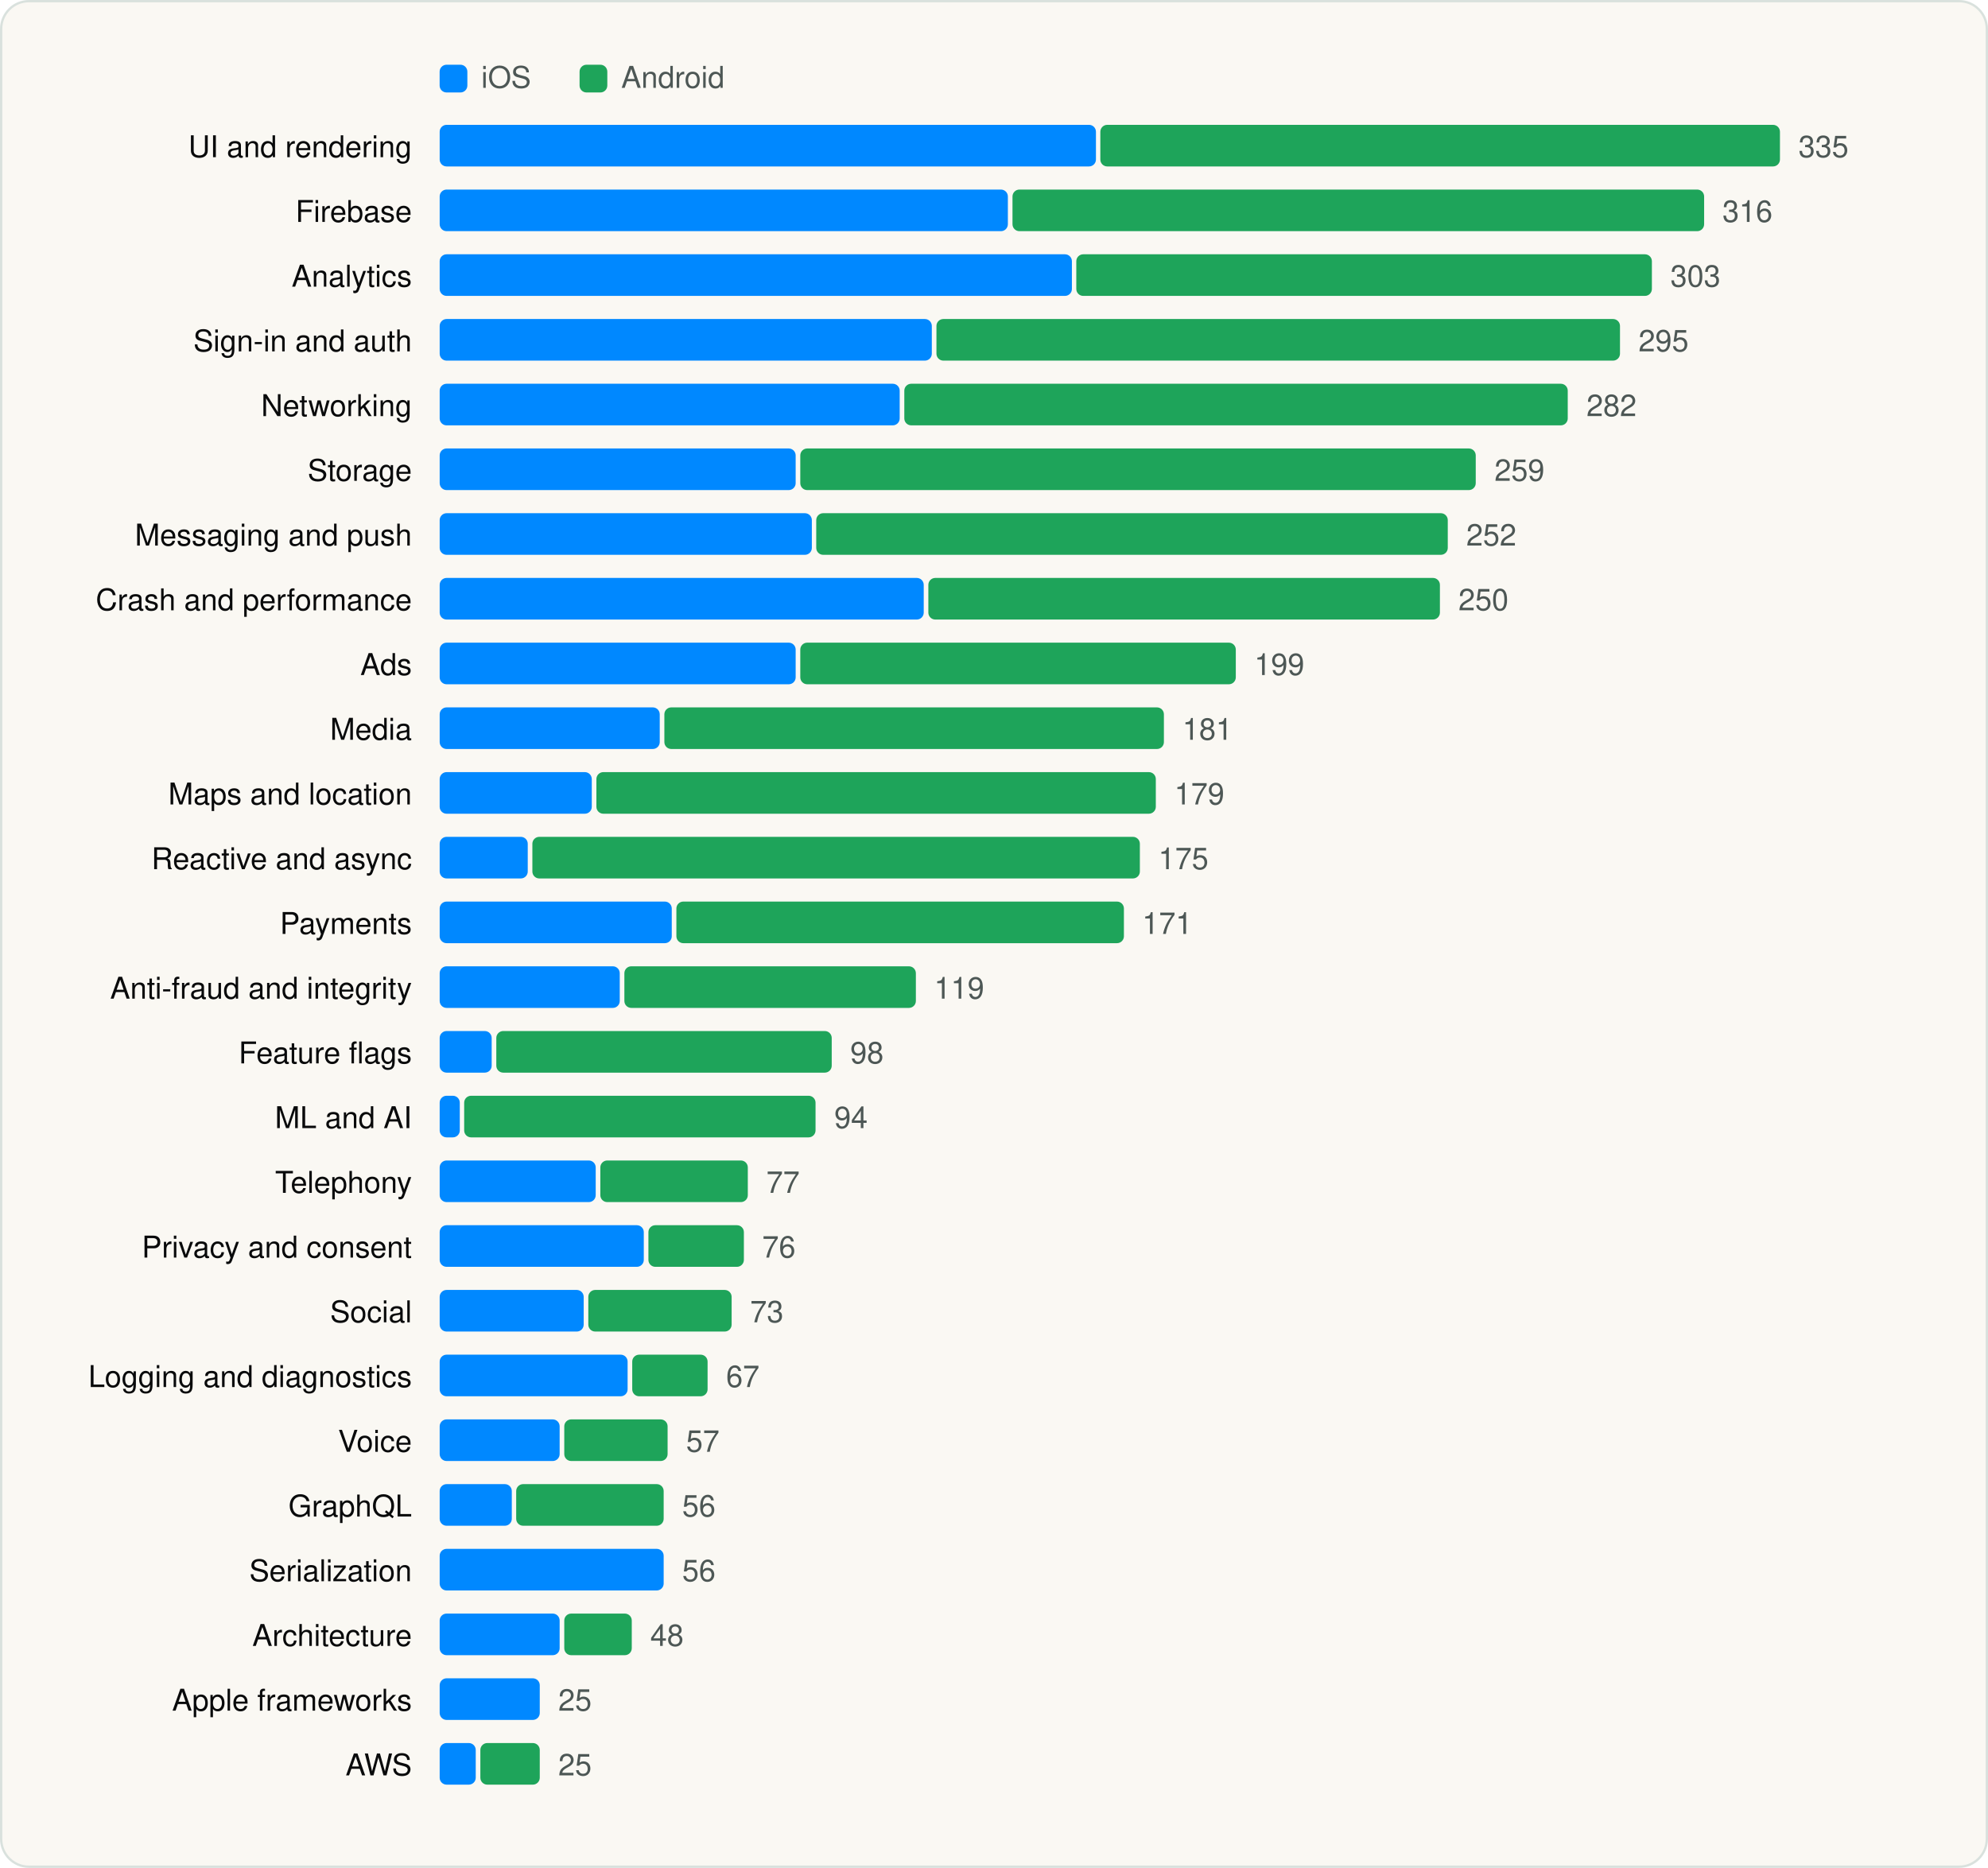
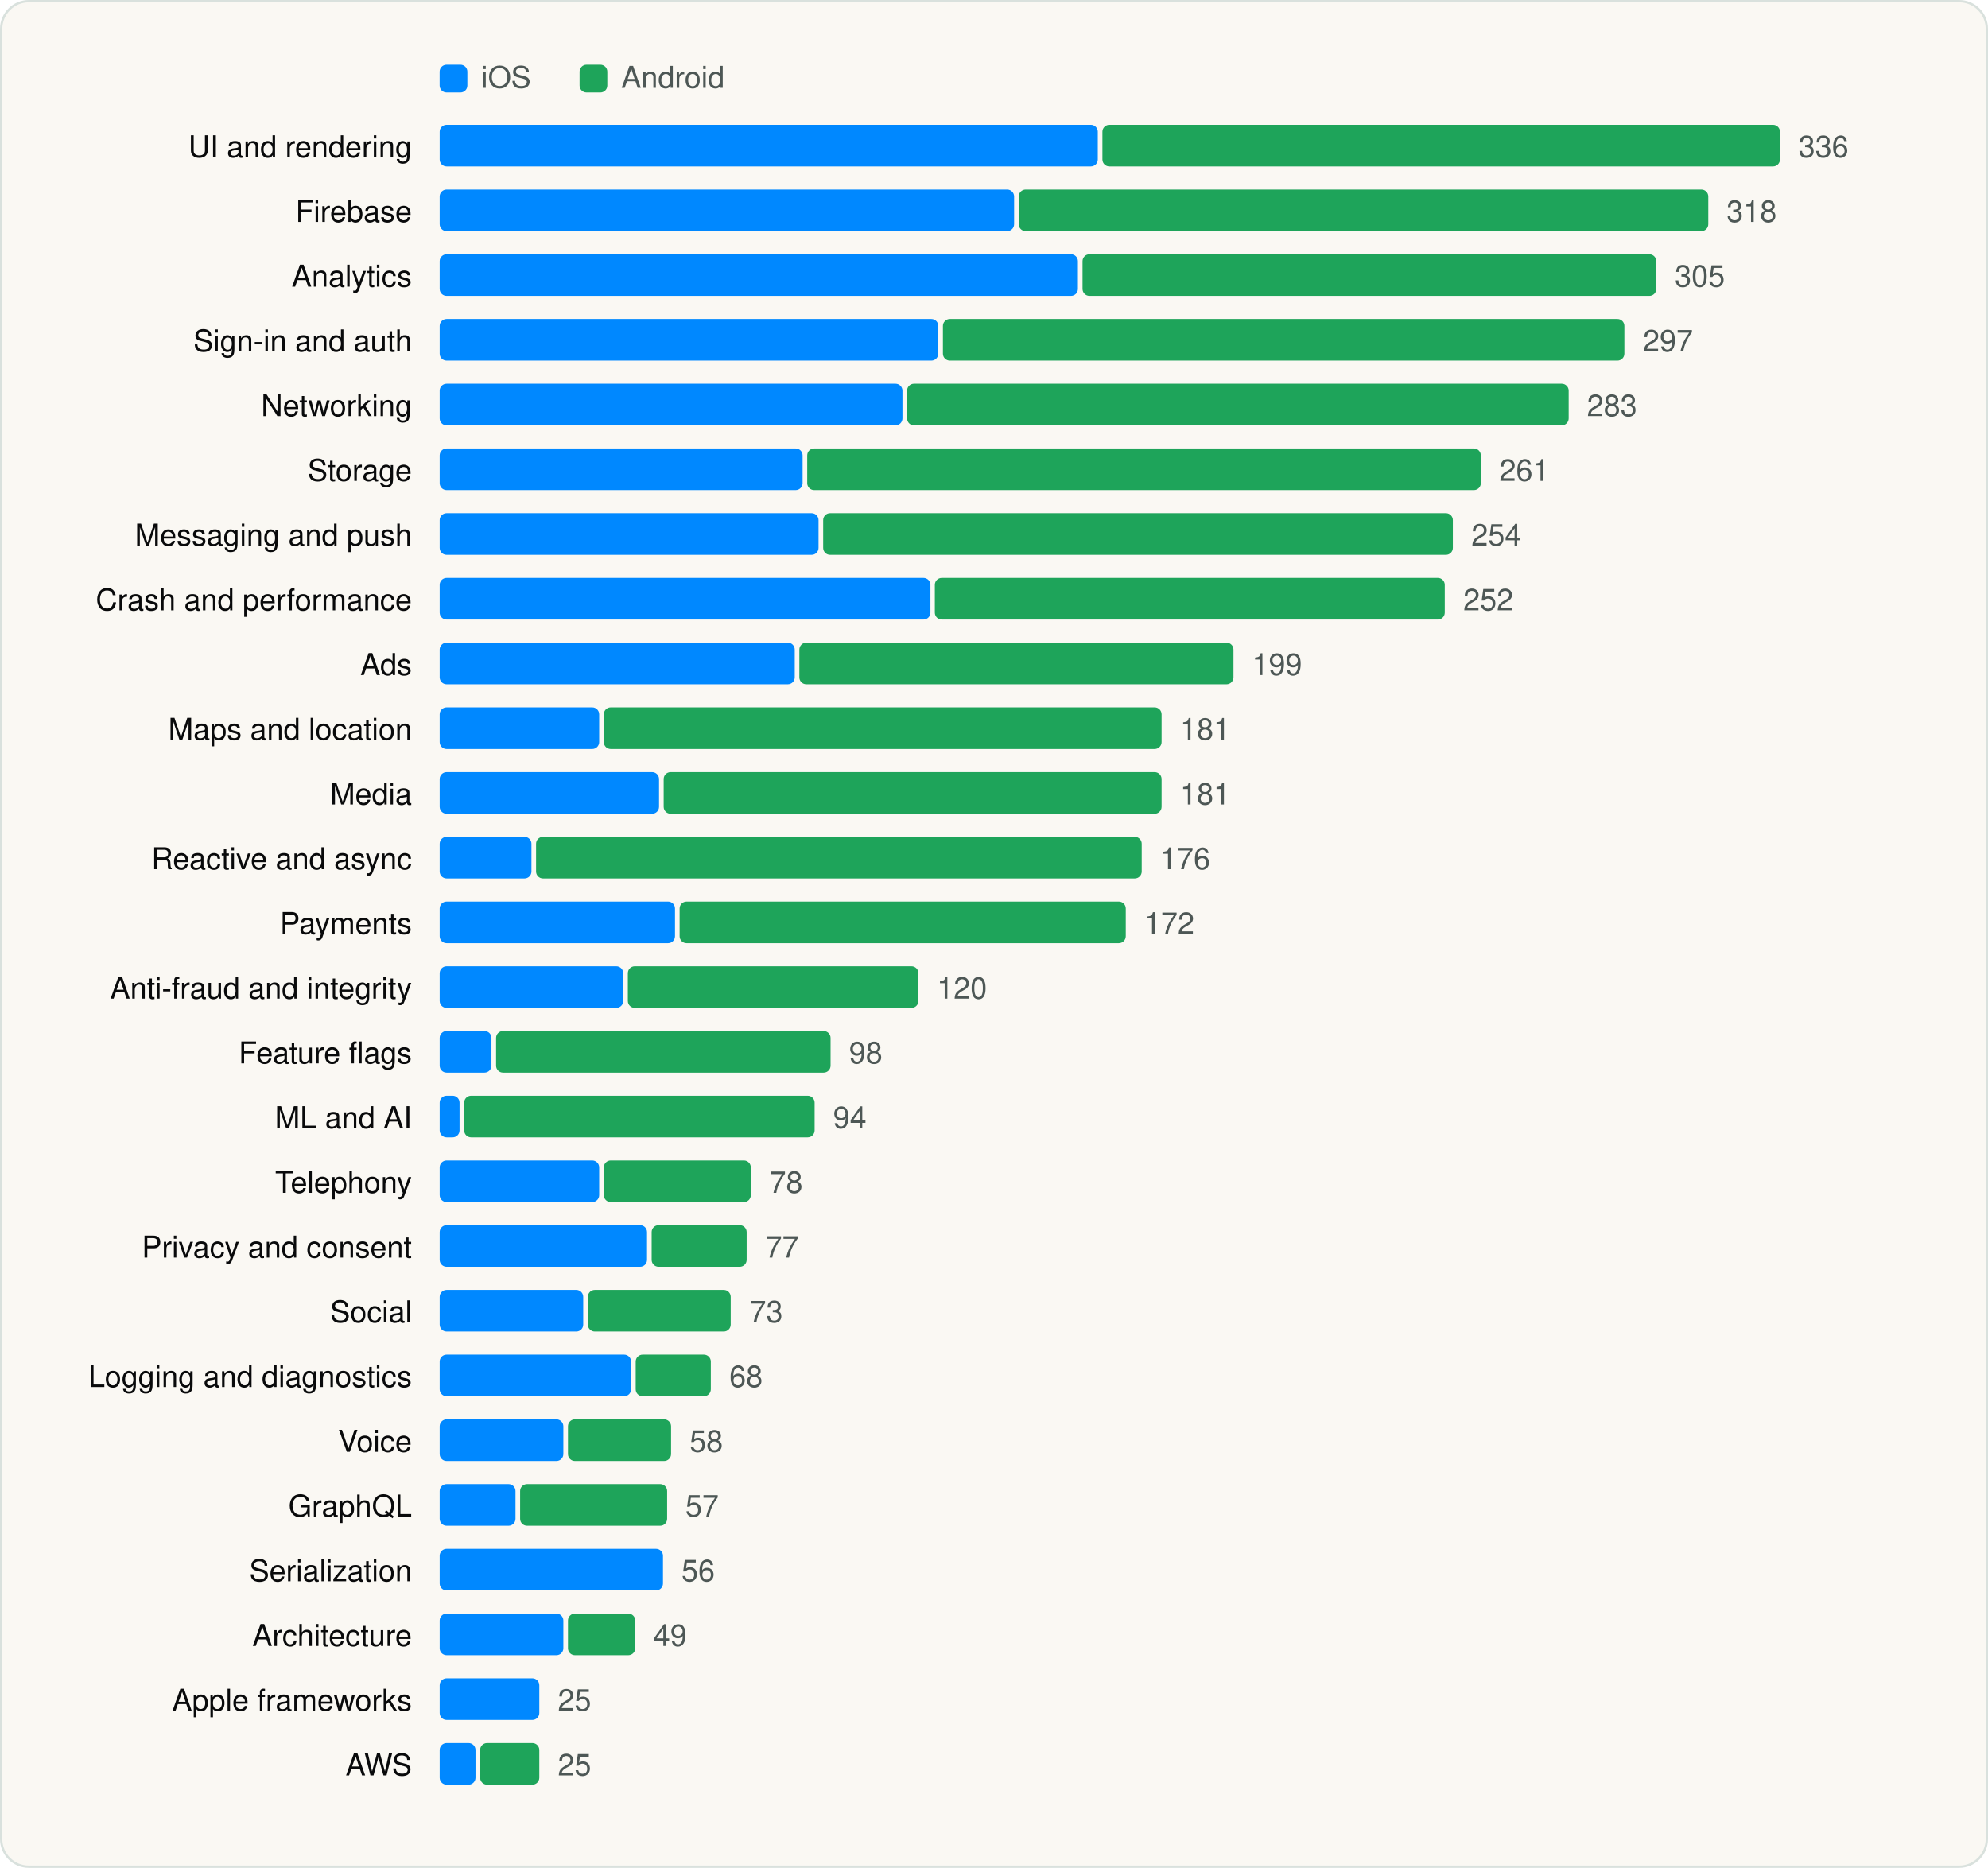
<svg xmlns="http://www.w3.org/2000/svg" viewBox="0 0 860 808" width="860" height="808" role="img" aria-label="SDK categories" font-family="Geist, -apple-system, BlinkMacSystemFont, 'Segoe UI', Helvetica, Arial, sans-serif">
  <rect x="0.5" y="0.5" width="859" height="807" rx="12" fill="#FAF8F3" stroke="#D9E1DD" />
  <g transform="translate(20 20)">
    <rect x="170.18" y="8" width="12" height="12" rx="3" fill="#0088FF" />
    <text x="188.18" y="18" font-size="13" fill="#4D5755">iOS</text>
    <rect x="230.72" y="8" width="12" height="12" rx="3" fill="#1EA45A" />
    <text x="248.72" y="18" font-size="13" fill="#4D5755">Android</text>
    <text x="158.18" y="48" font-size="13" text-anchor="end" fill="#090A0B">UI and rendering</text>
-     <rect x="170.2" y="34" width="283.9" height="18" rx="3" fill="#0088FF" />
-     <rect x="456.0" y="34" width="294.0" height="18" rx="3" fill="#1EA45A" />
-     <text x="758.0" y="48" font-size="13" fill="#4D5755">335</text>
+     <rect x="170.2" y="34" width="284.7" height="18" rx="3" fill="#0088FF" />
+     <rect x="456.9" y="34" width="293.1" height="18" rx="3" fill="#1EA45A" />
+     <text x="758.0" y="48" font-size="13" fill="#4D5755">336</text>
    <text x="158.18" y="76" font-size="13" text-anchor="end" fill="#090A0B">Firebase</text>
-     <rect x="170.2" y="62" width="245.8" height="18" rx="3" fill="#0088FF" />
-     <rect x="418.0" y="62" width="299.2" height="18" rx="3" fill="#1EA45A" />
-     <text x="725.1" y="76" font-size="13" fill="#4D5755">316</text>
+     <rect x="170.2" y="62" width="248.5" height="18" rx="3" fill="#0088FF" />
+     <rect x="420.7" y="62" width="298.3" height="18" rx="3" fill="#1EA45A" />
+     <text x="726.9" y="76" font-size="13" fill="#4D5755">318</text>
    <text x="158.18" y="104" font-size="13" text-anchor="end" fill="#090A0B">Analytics</text>
-     <rect x="170.2" y="90" width="273.5" height="18" rx="3" fill="#0088FF" />
-     <rect x="445.6" y="90" width="249.0" height="18" rx="3" fill="#1EA45A" />
-     <text x="702.6" y="104" font-size="13" fill="#4D5755">303</text>
+     <rect x="170.2" y="90" width="276.1" height="18" rx="3" fill="#0088FF" />
+     <rect x="448.3" y="90" width="248.2" height="18" rx="3" fill="#1EA45A" />
+     <text x="704.5" y="104" font-size="13" fill="#4D5755">305</text>
    <text x="158.18" y="132" font-size="13" text-anchor="end" fill="#090A0B">Sign-in and auth</text>
-     <rect x="170.2" y="118" width="212.9" height="18" rx="3" fill="#0088FF" />
-     <rect x="385.1" y="118" width="295.7" height="18" rx="3" fill="#1EA45A" />
-     <text x="688.8" y="132" font-size="13" fill="#4D5755">295</text>
+     <rect x="170.2" y="118" width="215.7" height="18" rx="3" fill="#0088FF" />
+     <rect x="387.9" y="118" width="294.8" height="18" rx="3" fill="#1EA45A" />
+     <text x="690.7" y="132" font-size="13" fill="#4D5755">297</text>
    <text x="158.18" y="160" font-size="13" text-anchor="end" fill="#090A0B">Networking</text>
-     <rect x="170.2" y="146" width="199.0" height="18" rx="3" fill="#0088FF" />
-     <rect x="371.2" y="146" width="287.0" height="18" rx="3" fill="#1EA45A" />
-     <text x="666.3" y="160" font-size="13" fill="#4D5755">282</text>
+     <rect x="170.2" y="146" width="200.2" height="18" rx="3" fill="#0088FF" />
+     <rect x="372.4" y="146" width="286.2" height="18" rx="3" fill="#1EA45A" />
+     <text x="666.5" y="160" font-size="13" fill="#4D5755">283</text>
    <text x="158.18" y="188" font-size="13" text-anchor="end" fill="#090A0B">Storage</text>
-     <rect x="170.2" y="174" width="154.0" height="18" rx="3" fill="#0088FF" />
-     <rect x="326.2" y="174" width="292.2" height="18" rx="3" fill="#1EA45A" />
-     <text x="626.5" y="188" font-size="13" fill="#4D5755">259</text>
+     <rect x="170.2" y="174" width="157.0" height="18" rx="3" fill="#0088FF" />
+     <rect x="329.2" y="174" width="291.4" height="18" rx="3" fill="#1EA45A" />
+     <text x="628.6" y="188" font-size="13" fill="#4D5755">261</text>
    <text x="158.18" y="216" font-size="13" text-anchor="end" fill="#090A0B">Messaging and push</text>
-     <rect x="170.2" y="202" width="161.0" height="18" rx="3" fill="#0088FF" />
-     <rect x="333.1" y="202" width="273.2" height="18" rx="3" fill="#1EA45A" />
-     <text x="614.3" y="216" font-size="13" fill="#4D5755">252</text>
+     <rect x="170.2" y="202" width="163.9" height="18" rx="3" fill="#0088FF" />
+     <rect x="336.1" y="202" width="272.4" height="18" rx="3" fill="#1EA45A" />
+     <text x="616.5" y="216" font-size="13" fill="#4D5755">254</text>
    <text x="158.18" y="244" font-size="13" text-anchor="end" fill="#090A0B">Crash and performance</text>
-     <rect x="170.2" y="230" width="209.4" height="18" rx="3" fill="#0088FF" />
-     <rect x="381.6" y="230" width="221.3" height="18" rx="3" fill="#1EA45A" />
-     <text x="610.9" y="244" font-size="13" fill="#4D5755">250</text>
+     <rect x="170.2" y="230" width="212.3" height="18" rx="3" fill="#0088FF" />
+     <rect x="384.4" y="230" width="220.6" height="18" rx="3" fill="#1EA45A" />
+     <text x="613.0" y="244" font-size="13" fill="#4D5755">252</text>
    <text x="158.18" y="272" font-size="13" text-anchor="end" fill="#090A0B">Ads</text>
-     <rect x="170.2" y="258" width="154.0" height="18" rx="3" fill="#0088FF" />
-     <rect x="326.2" y="258" width="188.4" height="18" rx="3" fill="#1EA45A" />
-     <text x="522.6" y="272" font-size="13" fill="#4D5755">199</text>
-     <text x="158.18" y="300" font-size="13" text-anchor="end" fill="#090A0B">Media</text>
-     <rect x="170.2" y="286" width="95.2" height="18" rx="3" fill="#0088FF" />
-     <rect x="267.4" y="286" width="216.1" height="18" rx="3" fill="#1EA45A" />
-     <text x="491.5" y="300" font-size="13" fill="#4D5755">181</text>
-     <text x="158.18" y="328" font-size="13" text-anchor="end" fill="#090A0B">Maps and location</text>
-     <rect x="170.2" y="314" width="65.8" height="18" rx="3" fill="#0088FF" />
-     <rect x="238.0" y="314" width="242.0" height="18" rx="3" fill="#1EA45A" />
-     <text x="488.0" y="328" font-size="13" fill="#4D5755">179</text>
+     <rect x="170.2" y="258" width="153.6" height="18" rx="3" fill="#0088FF" />
+     <rect x="325.8" y="258" width="187.8" height="18" rx="3" fill="#1EA45A" />
+     <text x="521.6" y="272" font-size="13" fill="#4D5755">199</text>
+     <text x="158.18" y="300" font-size="13" text-anchor="end" fill="#090A0B">Maps and location</text>
+     <rect x="170.2" y="286" width="69.0" height="18" rx="3" fill="#0088FF" />
+     <rect x="241.2" y="286" width="241.3" height="18" rx="3" fill="#1EA45A" />
+     <text x="490.5" y="300" font-size="13" fill="#4D5755">181</text>
+     <text x="158.18" y="328" font-size="13" text-anchor="end" fill="#090A0B">Media</text>
+     <rect x="170.2" y="314" width="94.9" height="18" rx="3" fill="#0088FF" />
+     <rect x="267.1" y="314" width="215.4" height="18" rx="3" fill="#1EA45A" />
+     <text x="490.5" y="328" font-size="13" fill="#4D5755">181</text>
    <text x="158.18" y="356" font-size="13" text-anchor="end" fill="#090A0B">Reactive and async</text>
-     <rect x="170.2" y="342" width="38.1" height="18" rx="3" fill="#0088FF" />
-     <rect x="210.3" y="342" width="262.8" height="18" rx="3" fill="#1EA45A" />
-     <text x="481.1" y="356" font-size="13" fill="#4D5755">175</text>
+     <rect x="170.2" y="342" width="39.7" height="18" rx="3" fill="#0088FF" />
+     <rect x="211.9" y="342" width="262.0" height="18" rx="3" fill="#1EA45A" />
+     <text x="481.9" y="356" font-size="13" fill="#4D5755">176</text>
    <text x="158.18" y="384" font-size="13" text-anchor="end" fill="#090A0B">Payments</text>
-     <rect x="170.2" y="370" width="100.4" height="18" rx="3" fill="#0088FF" />
-     <rect x="272.6" y="370" width="193.6" height="18" rx="3" fill="#1EA45A" />
-     <text x="474.1" y="384" font-size="13" fill="#4D5755">171</text>
+     <rect x="170.2" y="370" width="101.8" height="18" rx="3" fill="#0088FF" />
+     <rect x="274.0" y="370" width="193.0" height="18" rx="3" fill="#1EA45A" />
+     <text x="475.0" y="384" font-size="13" fill="#4D5755">172</text>
    <text x="158.18" y="412" font-size="13" text-anchor="end" fill="#090A0B">Anti-fraud and integrity</text>
-     <rect x="170.2" y="398" width="77.9" height="18" rx="3" fill="#0088FF" />
-     <rect x="250.1" y="398" width="126.1" height="18" rx="3" fill="#1EA45A" />
-     <text x="384.1" y="412" font-size="13" fill="#4D5755">119</text>
+     <rect x="170.2" y="398" width="79.4" height="18" rx="3" fill="#0088FF" />
+     <rect x="251.6" y="398" width="125.7" height="18" rx="3" fill="#1EA45A" />
+     <text x="385.3" y="412" font-size="13" fill="#4D5755">120</text>
    <text x="158.18" y="440" font-size="13" text-anchor="end" fill="#090A0B">Feature flags</text>
-     <rect x="170.2" y="426" width="22.5" height="18" rx="3" fill="#0088FF" />
-     <rect x="194.7" y="426" width="145.1" height="18" rx="3" fill="#1EA45A" />
-     <text x="347.8" y="440" font-size="13" fill="#4D5755">98</text>
+     <rect x="170.2" y="426" width="22.4" height="18" rx="3" fill="#0088FF" />
+     <rect x="194.6" y="426" width="144.7" height="18" rx="3" fill="#1EA45A" />
+     <text x="347.3" y="440" font-size="13" fill="#4D5755">98</text>
    <text x="158.18" y="468" font-size="13" text-anchor="end" fill="#090A0B">ML and AI</text>
-     <rect x="170.2" y="454" width="8.7" height="18" rx="3" fill="#0088FF" />
-     <rect x="180.8" y="454" width="152.0" height="18" rx="3" fill="#1EA45A" />
-     <text x="340.9" y="468" font-size="13" fill="#4D5755">94</text>
+     <rect x="170.2" y="454" width="8.6" height="18" rx="3" fill="#0088FF" />
+     <rect x="180.8" y="454" width="151.6" height="18" rx="3" fill="#1EA45A" />
+     <text x="340.4" y="468" font-size="13" fill="#4D5755">94</text>
    <text x="158.18" y="496" font-size="13" text-anchor="end" fill="#090A0B">Telephony</text>
-     <rect x="170.2" y="482" width="67.5" height="18" rx="3" fill="#0088FF" />
-     <rect x="239.7" y="482" width="63.8" height="18" rx="3" fill="#1EA45A" />
-     <text x="311.5" y="496" font-size="13" fill="#4D5755">77</text>
+     <rect x="170.2" y="482" width="69.0" height="18" rx="3" fill="#0088FF" />
+     <rect x="241.2" y="482" width="63.6" height="18" rx="3" fill="#1EA45A" />
+     <text x="312.8" y="496" font-size="13" fill="#4D5755">78</text>
    <text x="158.18" y="524" font-size="13" text-anchor="end" fill="#090A0B">Privacy and consent</text>
-     <rect x="170.2" y="510" width="88.3" height="18" rx="3" fill="#0088FF" />
-     <rect x="260.5" y="510" width="41.3" height="18" rx="3" fill="#1EA45A" />
-     <text x="309.7" y="524" font-size="13" fill="#4D5755">76</text>
+     <rect x="170.2" y="510" width="89.7" height="18" rx="3" fill="#0088FF" />
+     <rect x="261.9" y="510" width="41.1" height="18" rx="3" fill="#1EA45A" />
+     <text x="311.1" y="524" font-size="13" fill="#4D5755">77</text>
    <text x="158.18" y="552" font-size="13" text-anchor="end" fill="#090A0B">Social</text>
-     <rect x="170.2" y="538" width="62.3" height="18" rx="3" fill="#0088FF" />
-     <rect x="234.5" y="538" width="62.0" height="18" rx="3" fill="#1EA45A" />
-     <text x="304.5" y="552" font-size="13" fill="#4D5755">73</text>
+     <rect x="170.2" y="538" width="62.1" height="18" rx="3" fill="#0088FF" />
+     <rect x="234.3" y="538" width="61.8" height="18" rx="3" fill="#1EA45A" />
+     <text x="304.2" y="552" font-size="13" fill="#4D5755">73</text>
    <text x="158.18" y="580" font-size="13" text-anchor="end" fill="#090A0B">Logging and diagnostics</text>
-     <rect x="170.2" y="566" width="81.3" height="18" rx="3" fill="#0088FF" />
-     <rect x="253.5" y="566" width="32.6" height="18" rx="3" fill="#1EA45A" />
-     <text x="294.1" y="580" font-size="13" fill="#4D5755">67</text>
+     <rect x="170.2" y="566" width="82.8" height="18" rx="3" fill="#0088FF" />
+     <rect x="255.0" y="566" width="32.5" height="18" rx="3" fill="#1EA45A" />
+     <text x="295.5" y="580" font-size="13" fill="#4D5755">68</text>
    <text x="158.18" y="608" font-size="13" text-anchor="end" fill="#090A0B">Voice</text>
-     <rect x="170.2" y="594" width="51.9" height="18" rx="3" fill="#0088FF" />
-     <rect x="224.1" y="594" width="44.7" height="18" rx="3" fill="#1EA45A" />
-     <text x="276.8" y="608" font-size="13" fill="#4D5755">57</text>
+     <rect x="170.2" y="594" width="53.5" height="18" rx="3" fill="#0088FF" />
+     <rect x="225.7" y="594" width="44.6" height="18" rx="3" fill="#1EA45A" />
+     <text x="278.3" y="608" font-size="13" fill="#4D5755">58</text>
    <text x="158.18" y="636" font-size="13" text-anchor="end" fill="#090A0B">GraphQL</text>
-     <rect x="170.2" y="622" width="31.2" height="18" rx="3" fill="#0088FF" />
-     <rect x="203.3" y="622" width="63.8" height="18" rx="3" fill="#1EA45A" />
-     <text x="275.1" y="636" font-size="13" fill="#4D5755">56</text>
+     <rect x="170.2" y="622" width="32.8" height="18" rx="3" fill="#0088FF" />
+     <rect x="205.0" y="622" width="63.6" height="18" rx="3" fill="#1EA45A" />
+     <text x="276.5" y="636" font-size="13" fill="#4D5755">57</text>
    <text x="158.18" y="664" font-size="13" text-anchor="end" fill="#090A0B">Serialization</text>
-     <rect x="170.2" y="650" width="96.9" height="18" rx="3" fill="#0088FF" />
-     <text x="275.1" y="664" font-size="13" fill="#4D5755">56</text>
+     <rect x="170.2" y="650" width="96.6" height="18" rx="3" fill="#0088FF" />
+     <text x="274.8" y="664" font-size="13" fill="#4D5755">56</text>
    <text x="158.18" y="692" font-size="13" text-anchor="end" fill="#090A0B">Architecture</text>
-     <rect x="170.2" y="678" width="51.9" height="18" rx="3" fill="#0088FF" />
-     <rect x="224.1" y="678" width="29.2" height="18" rx="3" fill="#1EA45A" />
-     <text x="261.3" y="692" font-size="13" fill="#4D5755">48</text>
+     <rect x="170.2" y="678" width="53.5" height="18" rx="3" fill="#0088FF" />
+     <rect x="225.7" y="678" width="29.1" height="18" rx="3" fill="#1EA45A" />
+     <text x="262.7" y="692" font-size="13" fill="#4D5755">49</text>
    <text x="158.18" y="720" font-size="13" text-anchor="end" fill="#090A0B">Apple frameworks</text>
-     <rect x="170.2" y="706" width="43.3" height="18" rx="3" fill="#0088FF" />
-     <text x="221.5" y="720" font-size="13" fill="#4D5755">25</text>
+     <rect x="170.2" y="706" width="43.1" height="18" rx="3" fill="#0088FF" />
+     <text x="221.3" y="720" font-size="13" fill="#4D5755">25</text>
    <text x="158.18" y="748" font-size="13" text-anchor="end" fill="#090A0B">AWS</text>
-     <rect x="170.2" y="734" width="15.6" height="18" rx="3" fill="#0088FF" />
-     <rect x="187.8" y="734" width="25.7" height="18" rx="3" fill="#1EA45A" />
-     <text x="221.5" y="748" font-size="13" fill="#4D5755">25</text>
+     <rect x="170.2" y="734" width="15.5" height="18" rx="3" fill="#0088FF" />
+     <rect x="187.7" y="734" width="25.6" height="18" rx="3" fill="#1EA45A" />
+     <text x="221.3" y="748" font-size="13" fill="#4D5755">25</text>
  </g>
</svg>
